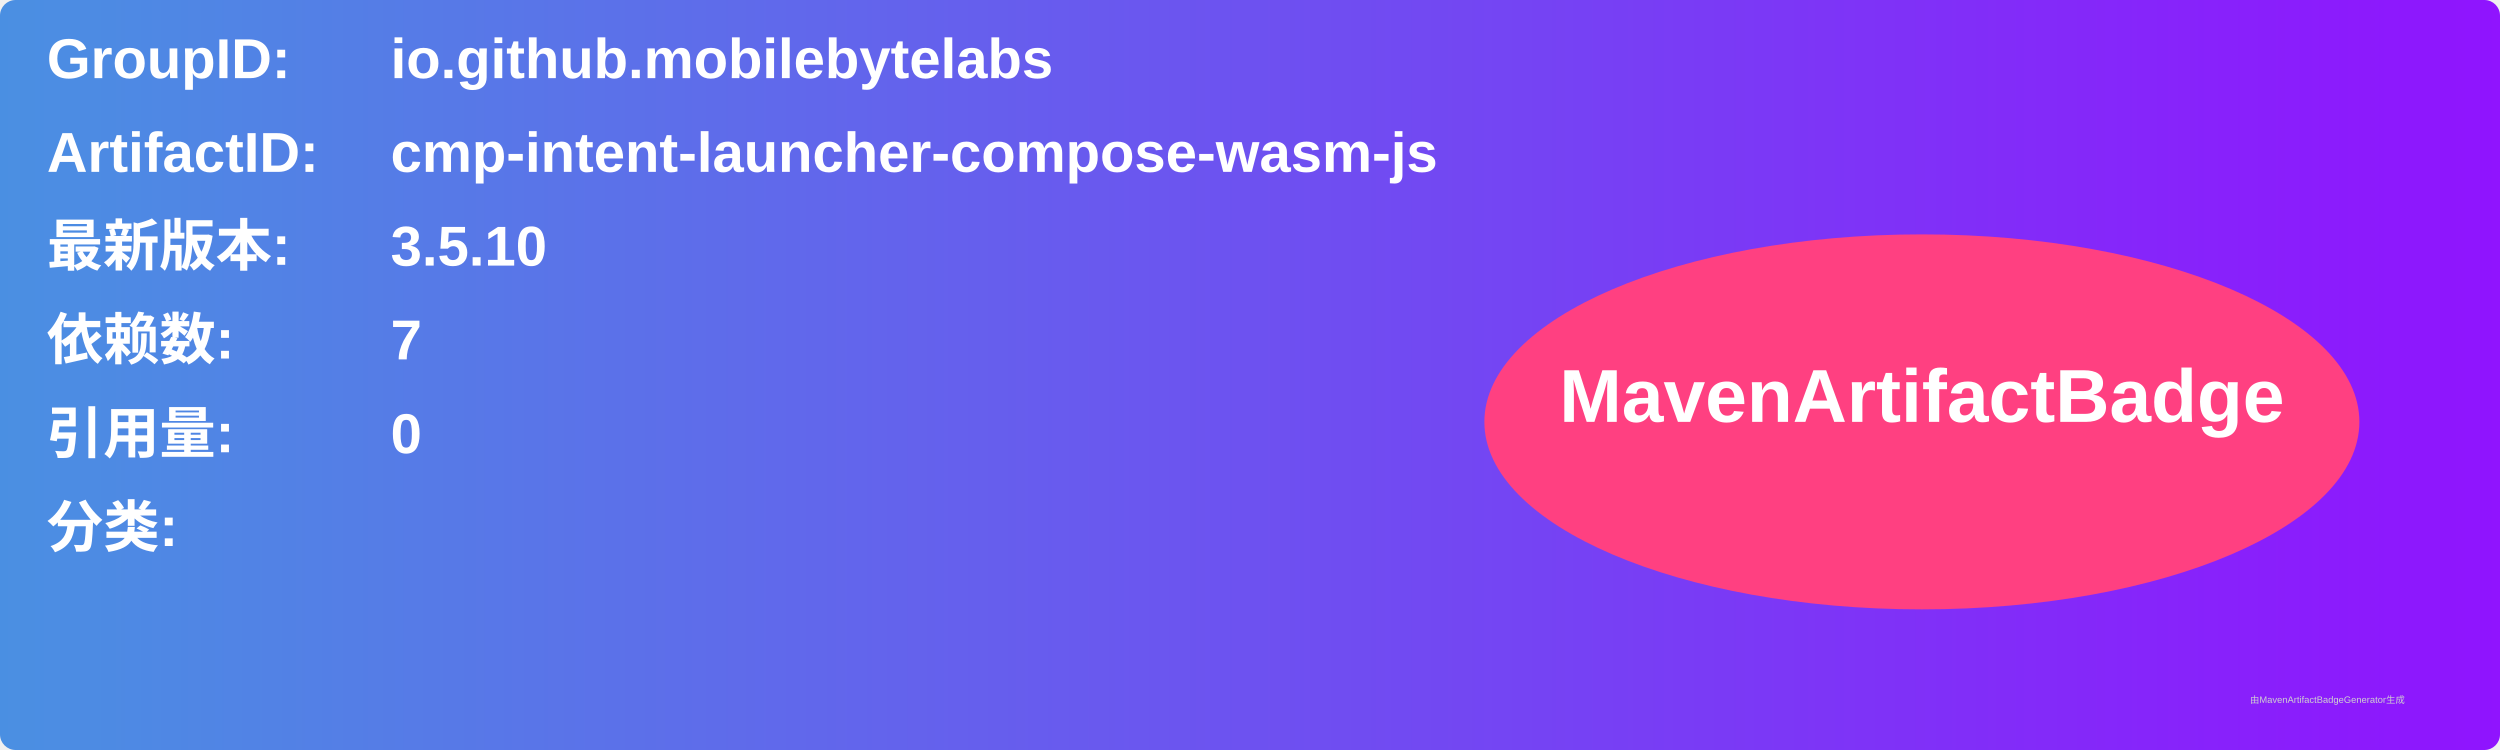
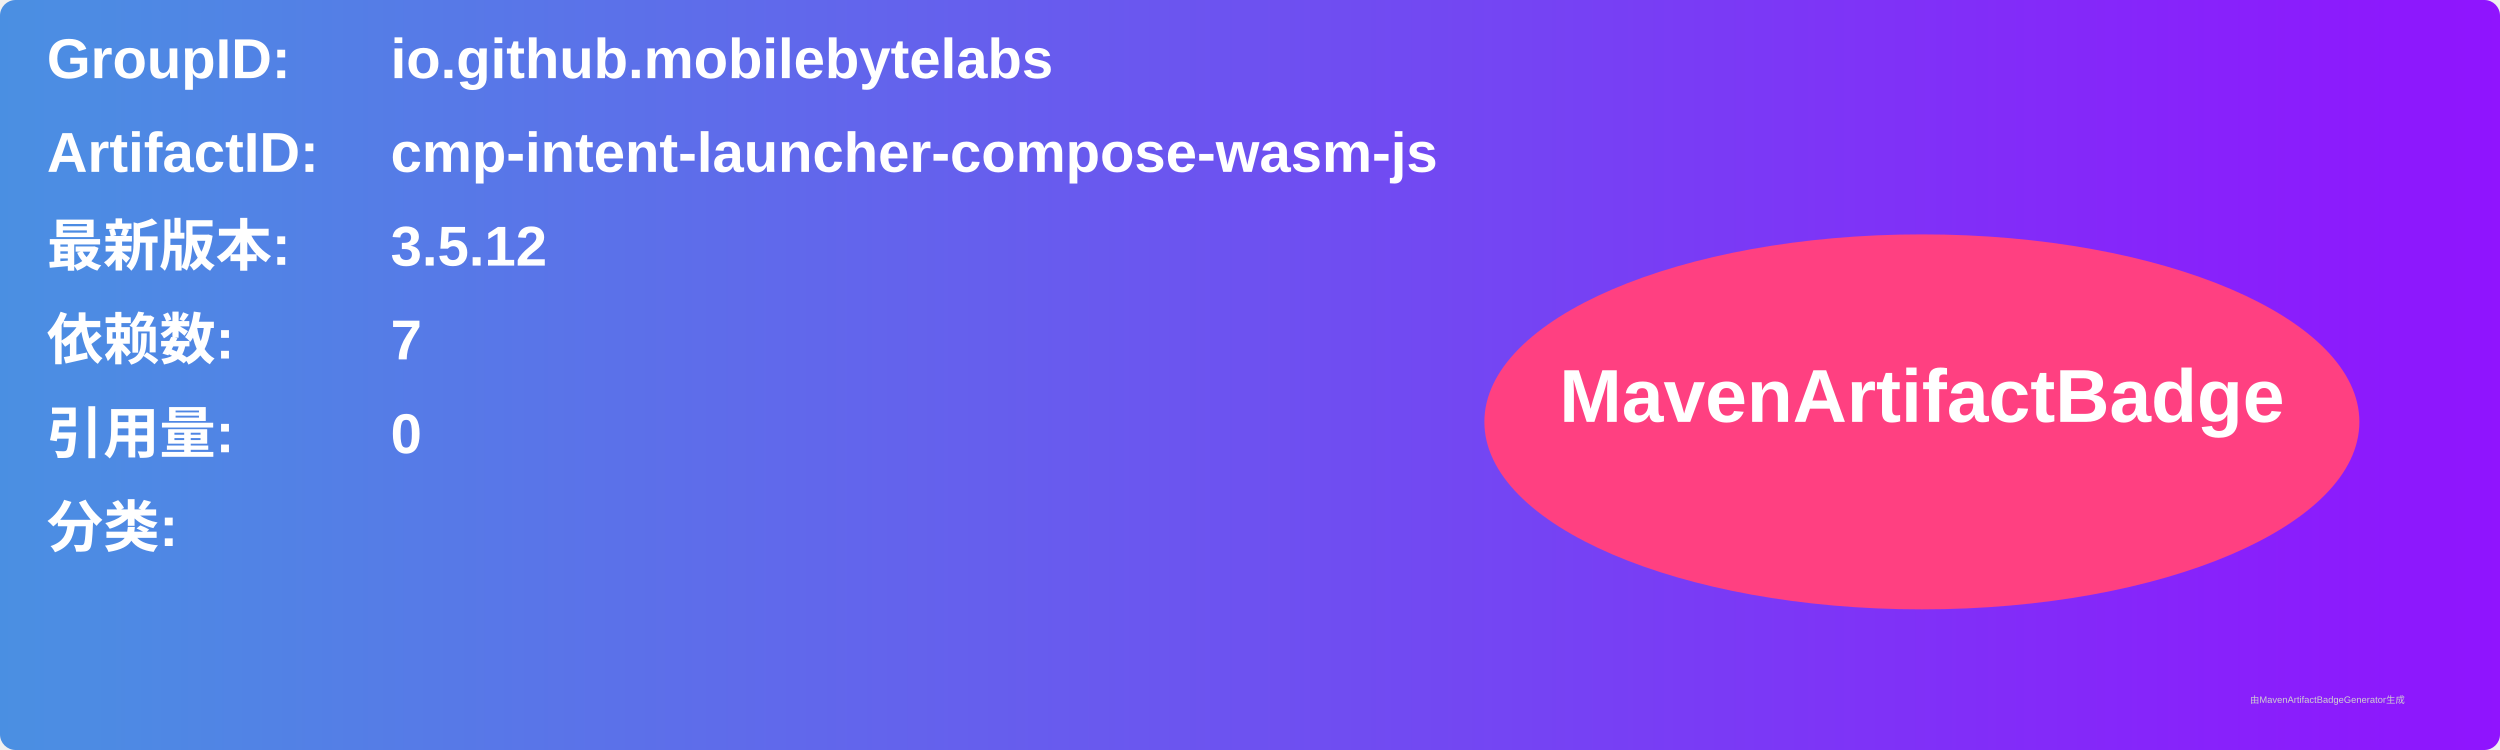
<svg xmlns="http://www.w3.org/2000/svg" width="800" height="240" viewBox="0 0 800 240">
  <linearGradient id="grad" x1="0%" y1="0%" x2="100%" y2="0%">
    <stop offset="0%" stop-color="#4a90e2" />
    <stop offset="100%" stop-color="#9013fe" />
  </linearGradient>
  <rect width="100%" height="100%" rx="5" ry="5" fill="url(#grad)" />
  <g transform="translate(15, 15)">
    <text x="0" y="10" font-family="Arial" font-size="18" fill="white" font-weight="bold" width="260">GroupID:</text>
    <text x="110" y="10" font-family="Arial" font-size="18" fill="white" font-weight="bold" width="460">io.github.mobilebytelabs</text>
    <text x="0" y="40" font-family="Arial" font-size="18" fill="white" font-weight="bold" width="260">ArtifactID:</text>
    <text x="110" y="40" font-family="Arial" font-size="18" fill="white" font-weight="bold" width="460">cmp-intent-launcher-compose-wasm-js</text>
    <text x="0" y="70" font-family="Arial" font-size="18" fill="white" font-weight="bold">最新版本:</text>
    <text x="110" y="70" font-family="Arial" font-size="18" fill="white" font-weight="bold">
-       <tspan font-weight="bold">3.5.10</tspan>
+       <tspan font-weight="bold">3.5.12</tspan>
    </text>
    <text x="0" y="100" font-family="Arial" font-size="18" fill="white" font-weight="bold">依赖数: </text>
    <text x="110" y="100" font-family="Arial" font-size="18" fill="white">
      <tspan font-weight="bold">7</tspan>
    </text>
    <text x="0" y="130" font-family="Arial" font-size="18" fill="white" font-weight="bold">引用量: </text>
    <text x="110" y="130" font-family="Arial" font-size="18" fill="white">
      <tspan font-weight="bold">0</tspan>
    </text>
    <text x="0" y="160" font-family="Arial" font-size="18" fill="white" font-weight="bold">分类:</text>
    <text x="10" y="190" font-family="Arial" font-size="10" fill="white">
      <tspan font-weight="bold" />
    </text>
    <ellipse cx="600" cy="120" rx="140" ry="60" fill="#ff4081" />
    <text x="600" y="120" text-anchor="middle" font-family="Arial" font-size="24" fill="white" font-weight="bold">MavenArtifactBadge</text>
  </g>
  <text x="720" y="225" font-family="Arial" font-size="3" fill="#d0d0d0">由MavenArtifactBadgeGenerator生成</text>
</svg>
